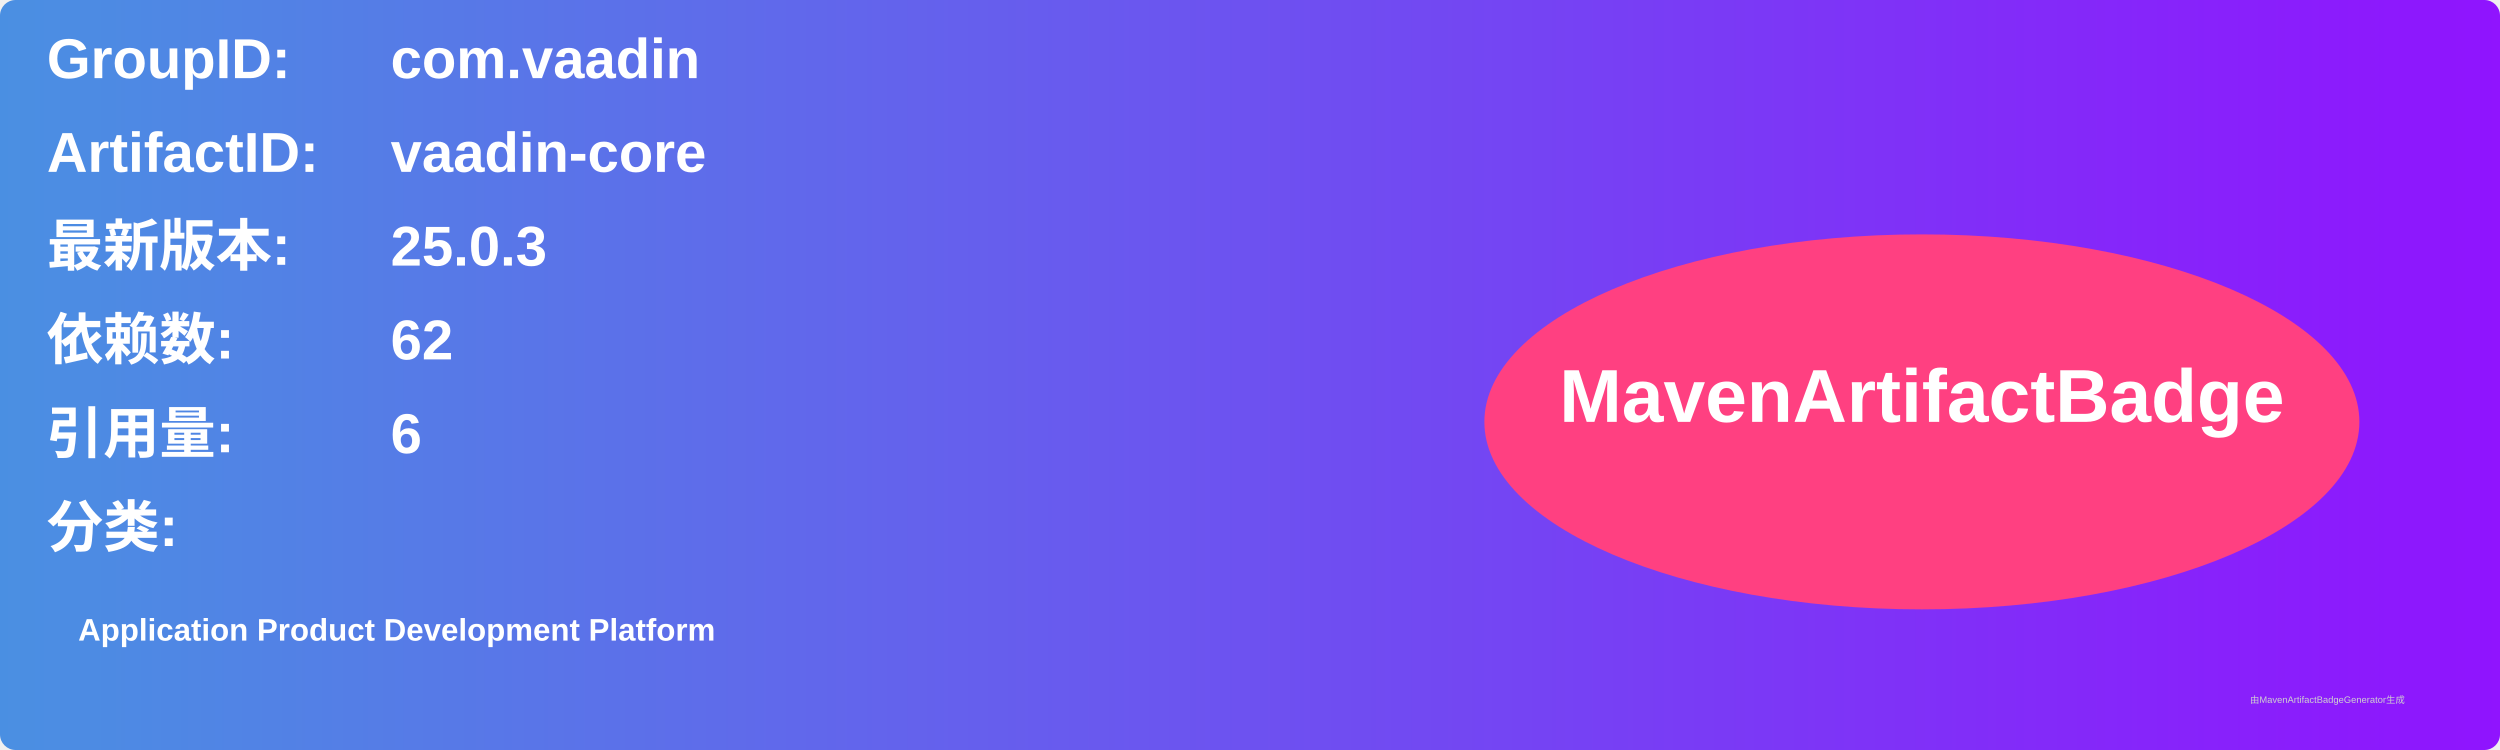
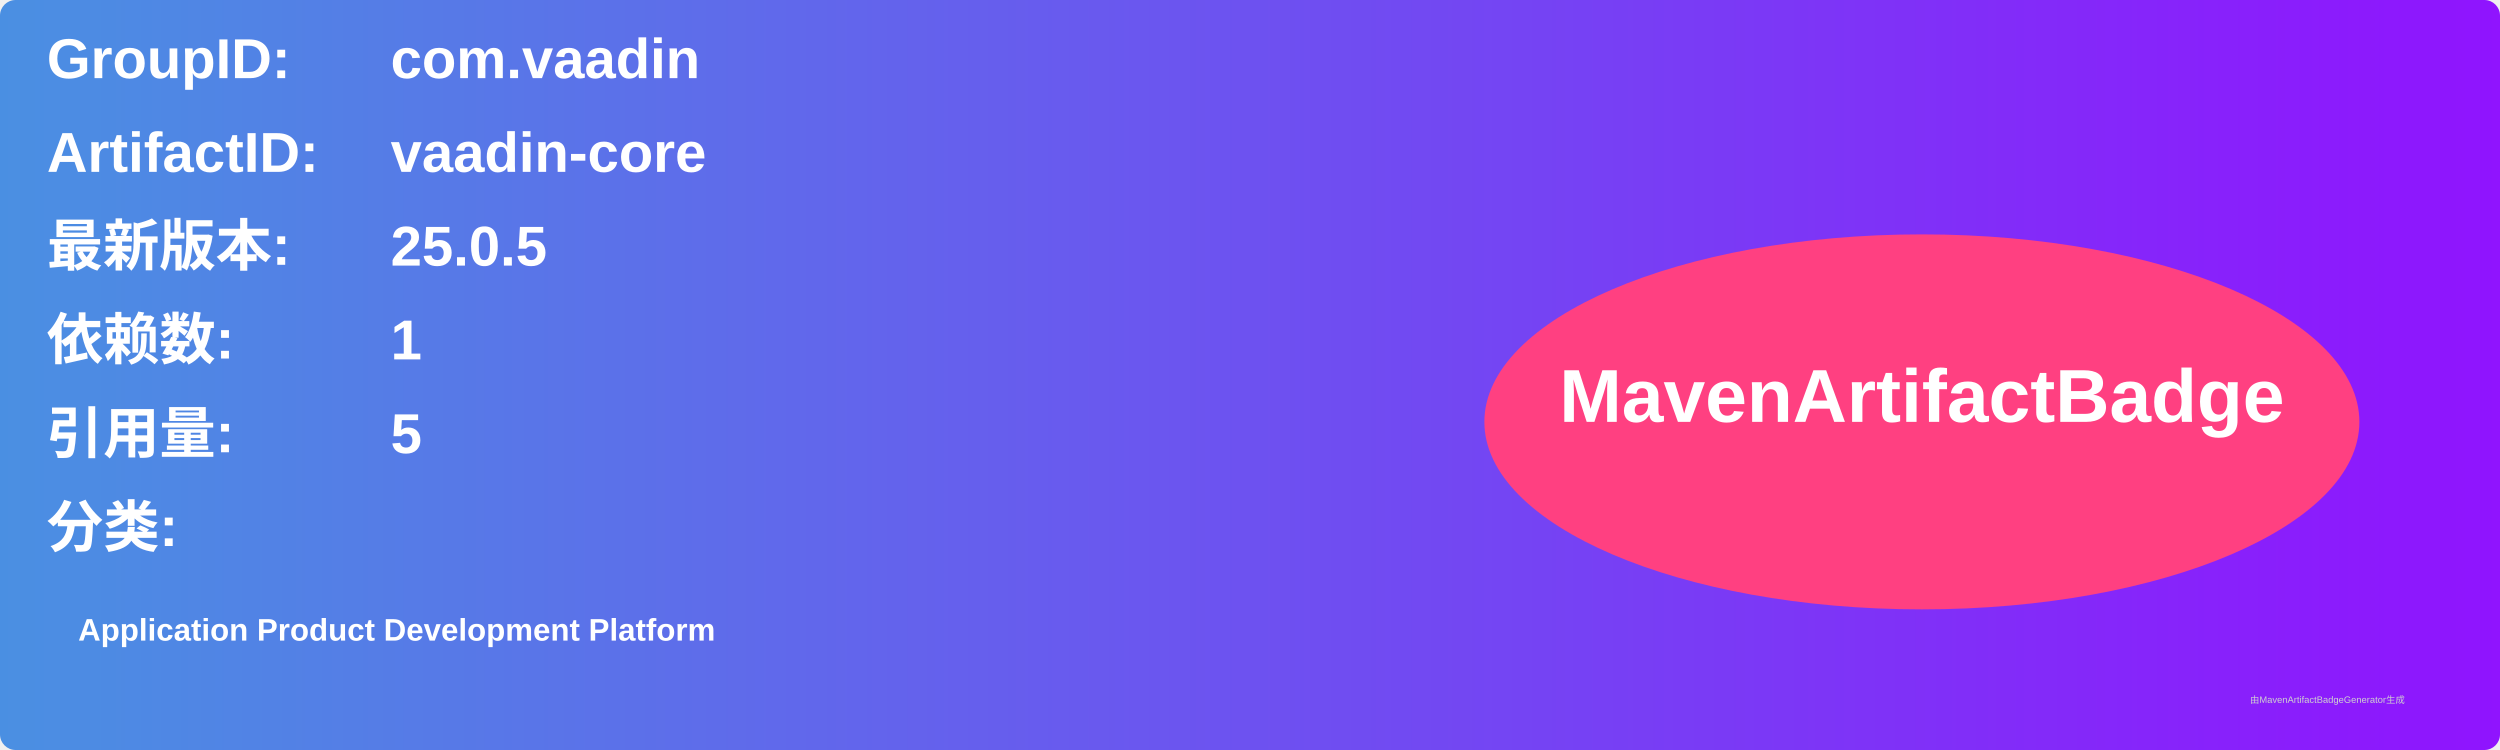
<svg xmlns="http://www.w3.org/2000/svg" width="800" height="240" viewBox="0 0 800 240">
  <linearGradient id="grad" x1="0%" y1="0%" x2="100%" y2="0%">
    <stop offset="0%" stop-color="#4a90e2" />
    <stop offset="100%" stop-color="#9013fe" />
  </linearGradient>
  <rect width="100%" height="100%" rx="5" ry="5" fill="url(#grad)" />
  <g transform="translate(15, 15)">
    <text x="0" y="10" font-family="Arial" font-size="18" fill="white" font-weight="bold" width="260">GroupID:</text>
    <text x="110" y="10" font-family="Arial" font-size="18" fill="white" font-weight="bold" width="460">com.vaadin</text>
    <text x="0" y="40" font-family="Arial" font-size="18" fill="white" font-weight="bold" width="260">ArtifactID:</text>
    <text x="110" y="40" font-family="Arial" font-size="18" fill="white" font-weight="bold" width="460">vaadin-core</text>
    <text x="0" y="70" font-family="Arial" font-size="18" fill="white" font-weight="bold">最新版本:</text>
    <text x="110" y="70" font-family="Arial" font-size="18" fill="white" font-weight="bold">
-       <tspan font-weight="bold">25.0.3</tspan>
+       <tspan font-weight="bold">25.0.5</tspan>
    </text>
    <text x="0" y="100" font-family="Arial" font-size="18" fill="white" font-weight="bold">依赖数: </text>
    <text x="110" y="100" font-family="Arial" font-size="18" fill="white">
-       <tspan font-weight="bold">62</tspan>
+       <tspan font-weight="bold">1</tspan>
    </text>
    <text x="0" y="130" font-family="Arial" font-size="18" fill="white" font-weight="bold">引用量: </text>
    <text x="110" y="130" font-family="Arial" font-size="18" fill="white">
-       <tspan font-weight="bold">6</tspan>
+       <tspan font-weight="bold">5</tspan>
    </text>
    <text x="0" y="160" font-family="Arial" font-size="18" fill="white" font-weight="bold">分类:</text>
    <text x="10" y="190" font-family="Arial" font-size="10" fill="white">
      <tspan font-weight="bold">Application Product Development Platform</tspan>
    </text>
    <ellipse cx="600" cy="120" rx="140" ry="60" fill="#ff4081" />
    <text x="600" y="120" text-anchor="middle" font-family="Arial" font-size="24" fill="white" font-weight="bold">MavenArtifactBadge</text>
  </g>
  <text x="720" y="225" font-family="Arial" font-size="3" fill="#d0d0d0">由MavenArtifactBadgeGenerator生成</text>
</svg>
